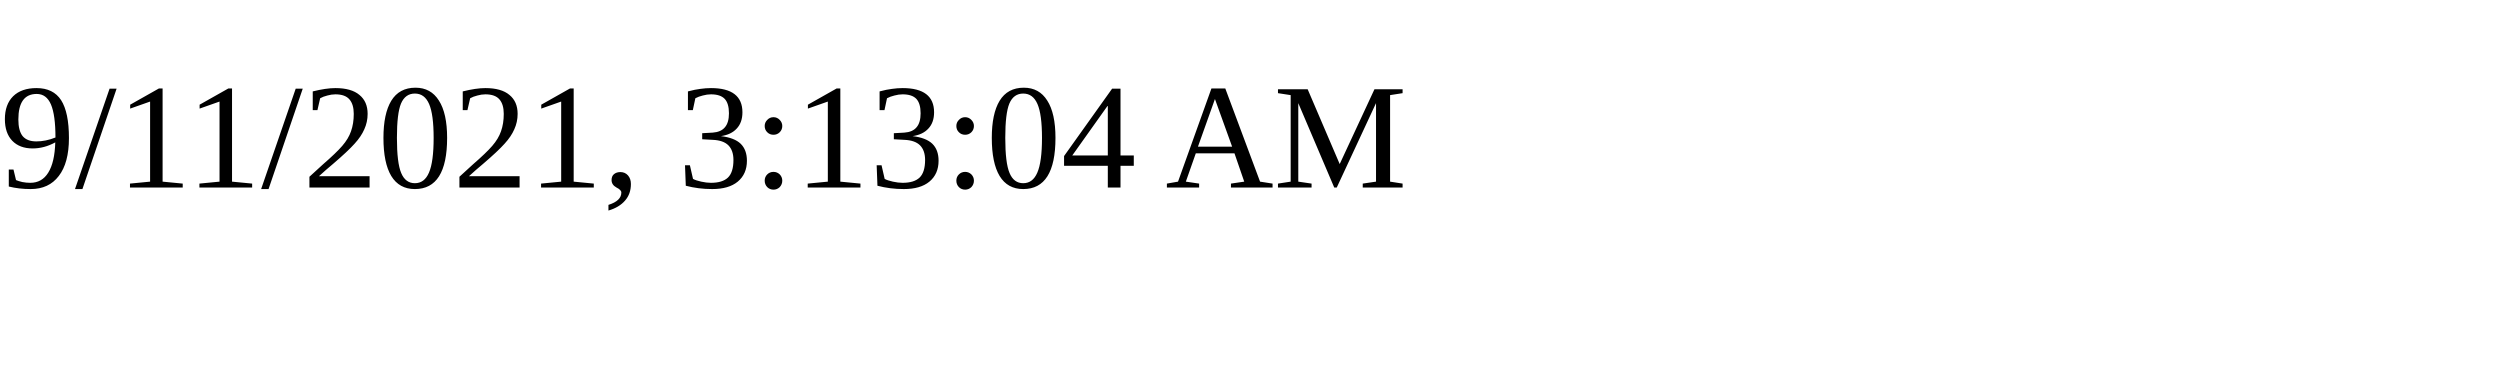
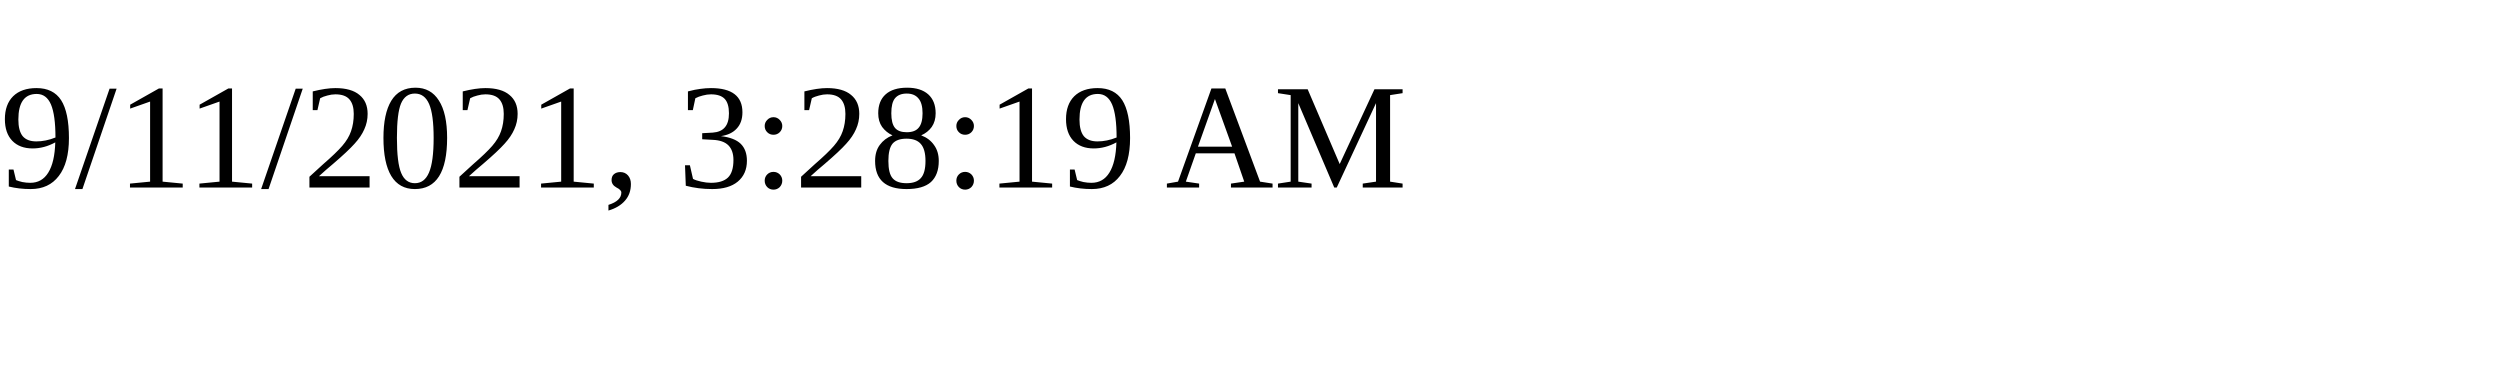
<svg xmlns="http://www.w3.org/2000/svg" height="30" width="200">
-   <text x="0" y="15">9/11/2021, 3:13:04 AM</text>
+   <text x="0" y="15">9/11/2021, 3:28:19 AM</text>
</svg>
